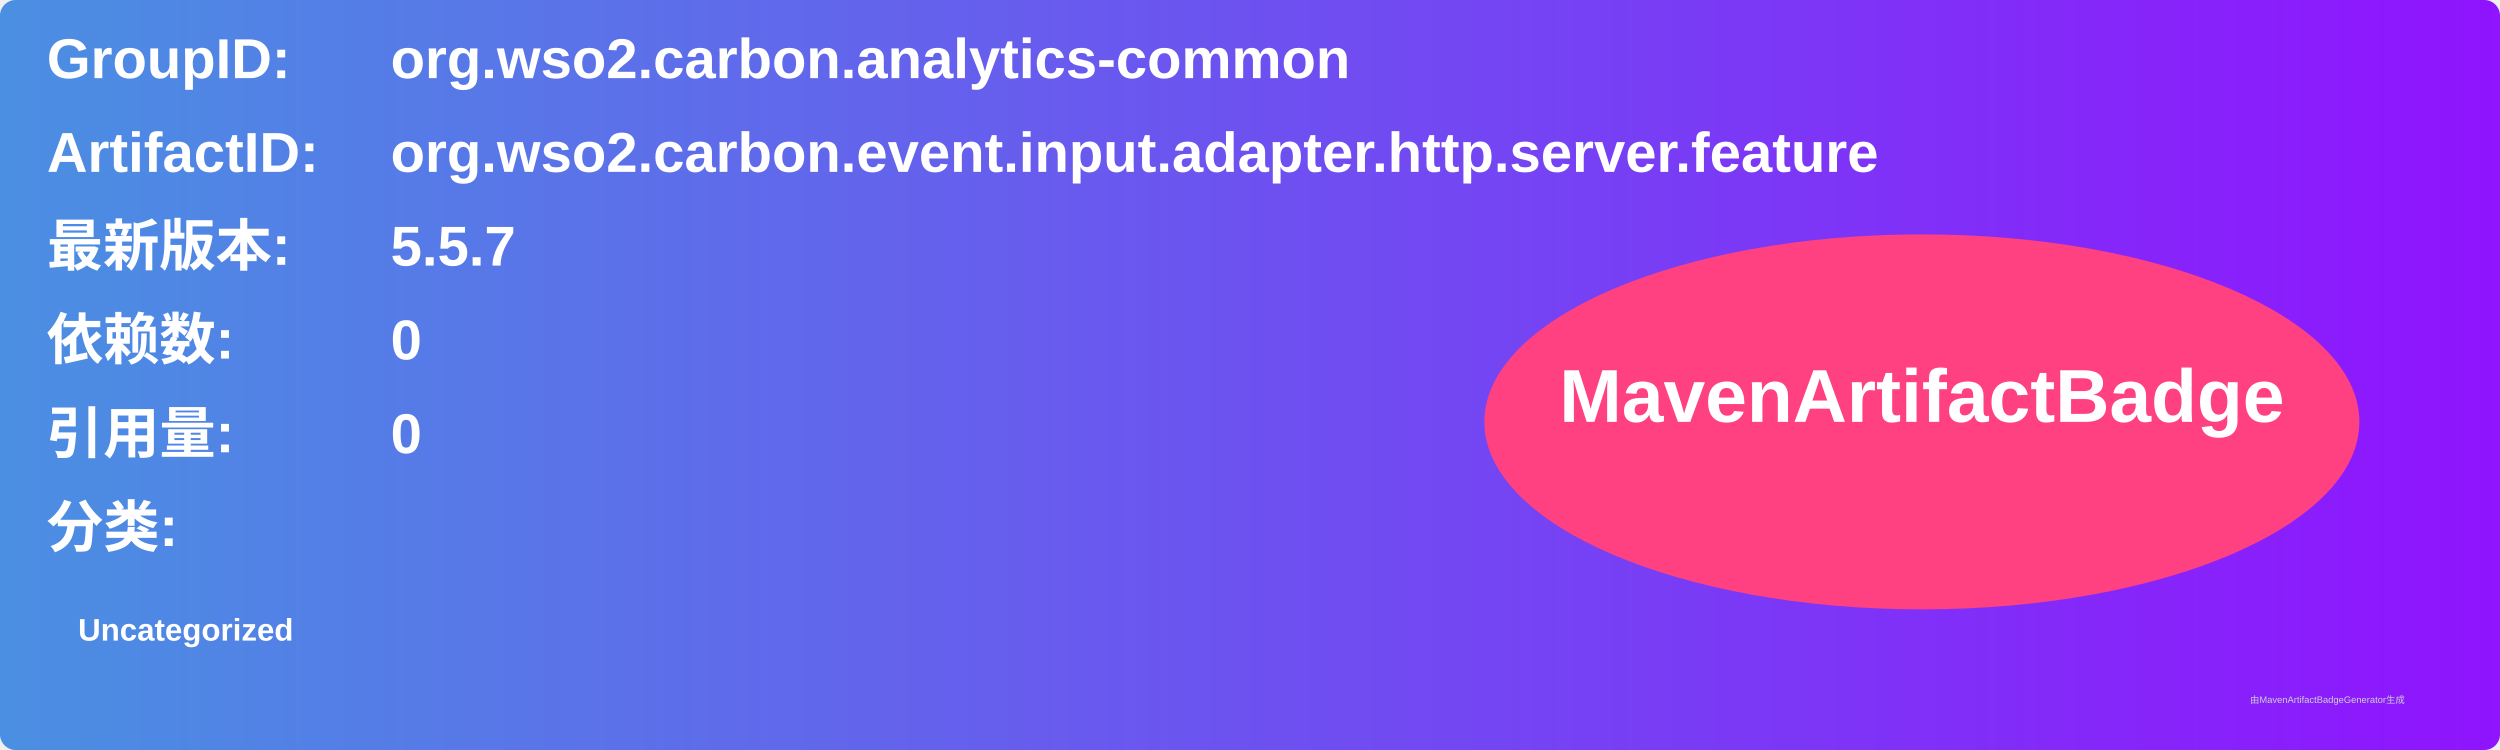
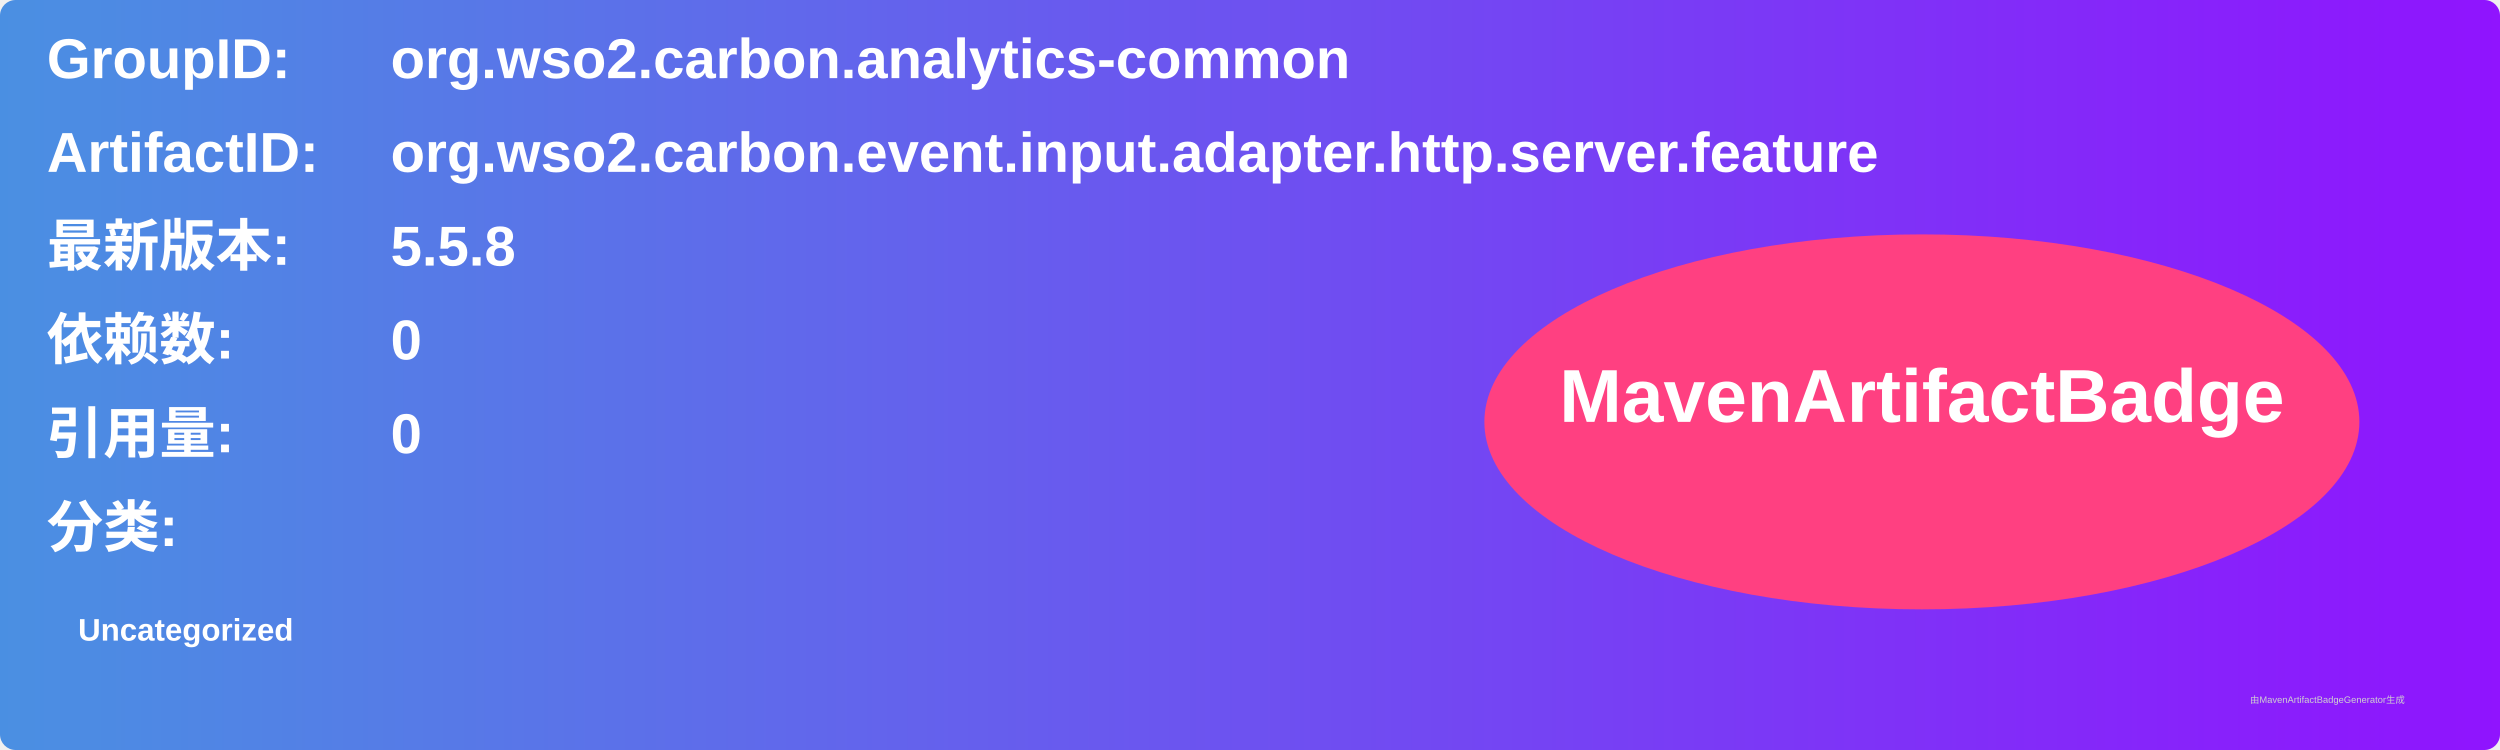
<svg xmlns="http://www.w3.org/2000/svg" width="800" height="240" viewBox="0 0 800 240">
  <linearGradient id="grad" x1="0%" y1="0%" x2="100%" y2="0%">
    <stop offset="0%" stop-color="#4a90e2" />
    <stop offset="100%" stop-color="#9013fe" />
  </linearGradient>
  <rect width="100%" height="100%" rx="5" ry="5" fill="url(#grad)" />
  <g transform="translate(15, 15)">
    <text x="0" y="10" font-family="Arial" font-size="18" fill="white" font-weight="bold" width="260">GroupID:</text>
    <text x="110" y="10" font-family="Arial" font-size="18" fill="white" font-weight="bold" width="460">org.wso2.carbon.analytics-common</text>
    <text x="0" y="40" font-family="Arial" font-size="18" fill="white" font-weight="bold" width="260">ArtifactID:</text>
    <text x="110" y="40" font-family="Arial" font-size="18" fill="white" font-weight="bold" width="460">org.wso2.carbon.event.input.adapter.http.server.feature</text>
    <text x="0" y="70" font-family="Arial" font-size="18" fill="white" font-weight="bold">最新版本:</text>
    <text x="110" y="70" font-family="Arial" font-size="18" fill="white" font-weight="bold">
-       <tspan font-weight="bold">5.5.7</tspan>
+       <tspan font-weight="bold">5.5.8</tspan>
    </text>
    <text x="0" y="100" font-family="Arial" font-size="18" fill="white" font-weight="bold">依赖数: </text>
    <text x="110" y="100" font-family="Arial" font-size="18" fill="white">
      <tspan font-weight="bold">0</tspan>
    </text>
    <text x="0" y="130" font-family="Arial" font-size="18" fill="white" font-weight="bold">引用量: </text>
    <text x="110" y="130" font-family="Arial" font-size="18" fill="white">
      <tspan font-weight="bold">0</tspan>
    </text>
    <text x="0" y="160" font-family="Arial" font-size="18" fill="white" font-weight="bold">分类:</text>
    <text x="10" y="190" font-family="Arial" font-size="10" fill="white">
      <tspan font-weight="bold">Uncategorized</tspan>
    </text>
    <ellipse cx="600" cy="120" rx="140" ry="60" fill="#ff4081" />
    <text x="600" y="120" text-anchor="middle" font-family="Arial" font-size="24" fill="white" font-weight="bold">MavenArtifactBadge</text>
  </g>
  <text x="720" y="225" font-family="Arial" font-size="3" fill="#d0d0d0">由MavenArtifactBadgeGenerator生成</text>
</svg>
